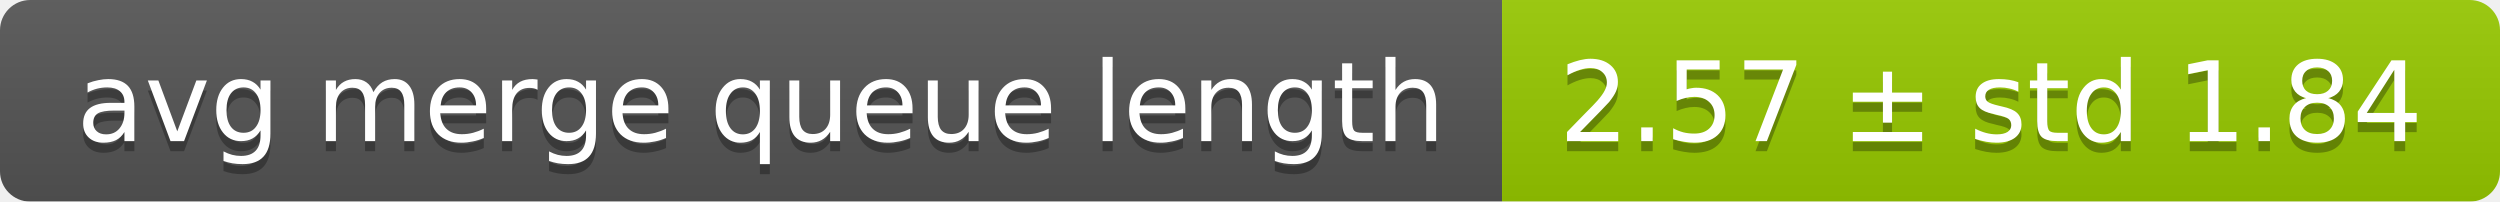
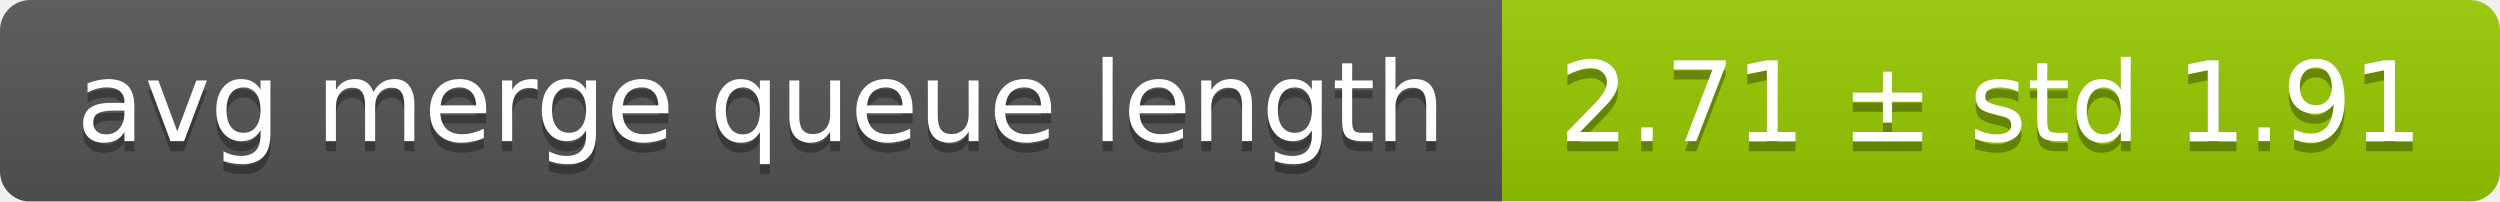
<svg xmlns="http://www.w3.org/2000/svg" width="248" height="20">
  <linearGradient id="smooth" x2="0" y2="100%">
    <stop offset="0" stop-color="#bbb" stop-opacity=".1" />
    <stop offset="1" stop-opacity=".1" />
  </linearGradient>
  <mask id="round">
    <rect width="248" height="20" rx="3" fill="#fff" />
  </mask>
  <g mask="url(#round)">
    <rect width="149" height="20" fill="#555" />
    <rect x="149" width="99" height="20" fill="#97ca00" />
    <rect width="248" height="20" fill="url(#smooth)" />
  </g>
  <g fill="#fff" text-anchor="middle" font-family="DejaVu Sans,Verdana,Geneva,sans-serif" font-size="11">
    <text x="75.5" y="15" fill="#010101" fill-opacity=".3">avg merge queue length</text>
    <text x="75.5" y="14">avg merge queue length</text>
-     <text x="197.5" y="15" fill="#010101" fill-opacity=".3">2.57 ± std 1.84</text>
-     <text x="197.5" y="14">2.57 ± std 1.84</text>
+     <text x="197.5" y="15" fill="#010101" fill-opacity=".3">2.71 ± std 1.91</text>
+     <text x="197.5" y="14">2.71 ± std 1.91</text>
  </g>
</svg>
